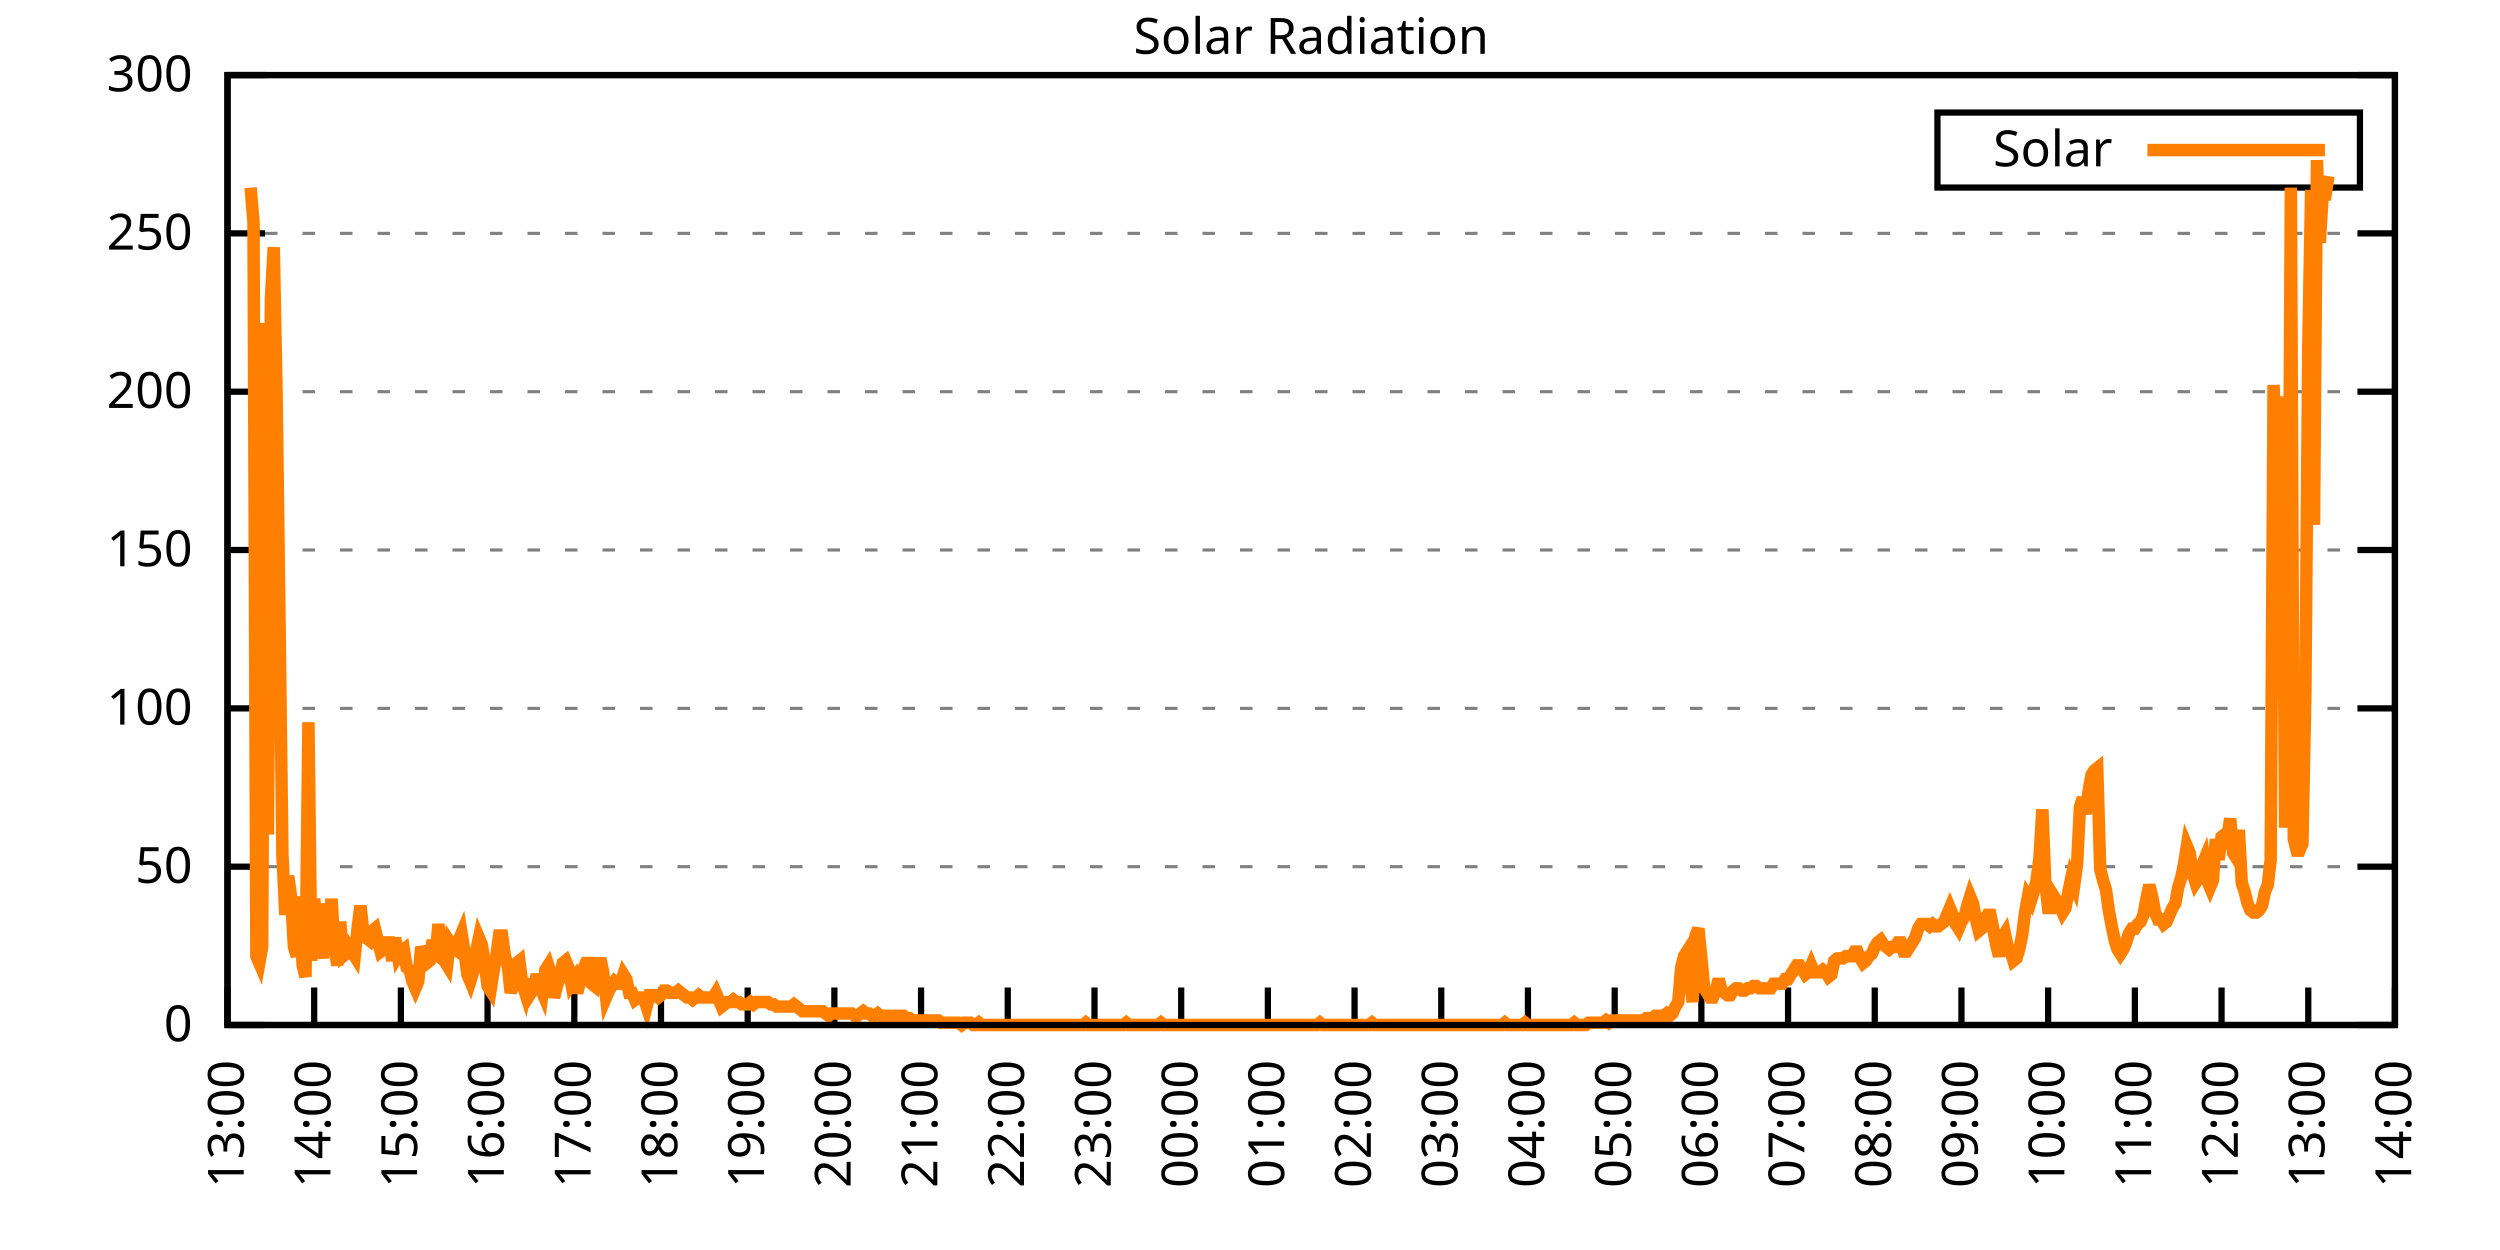
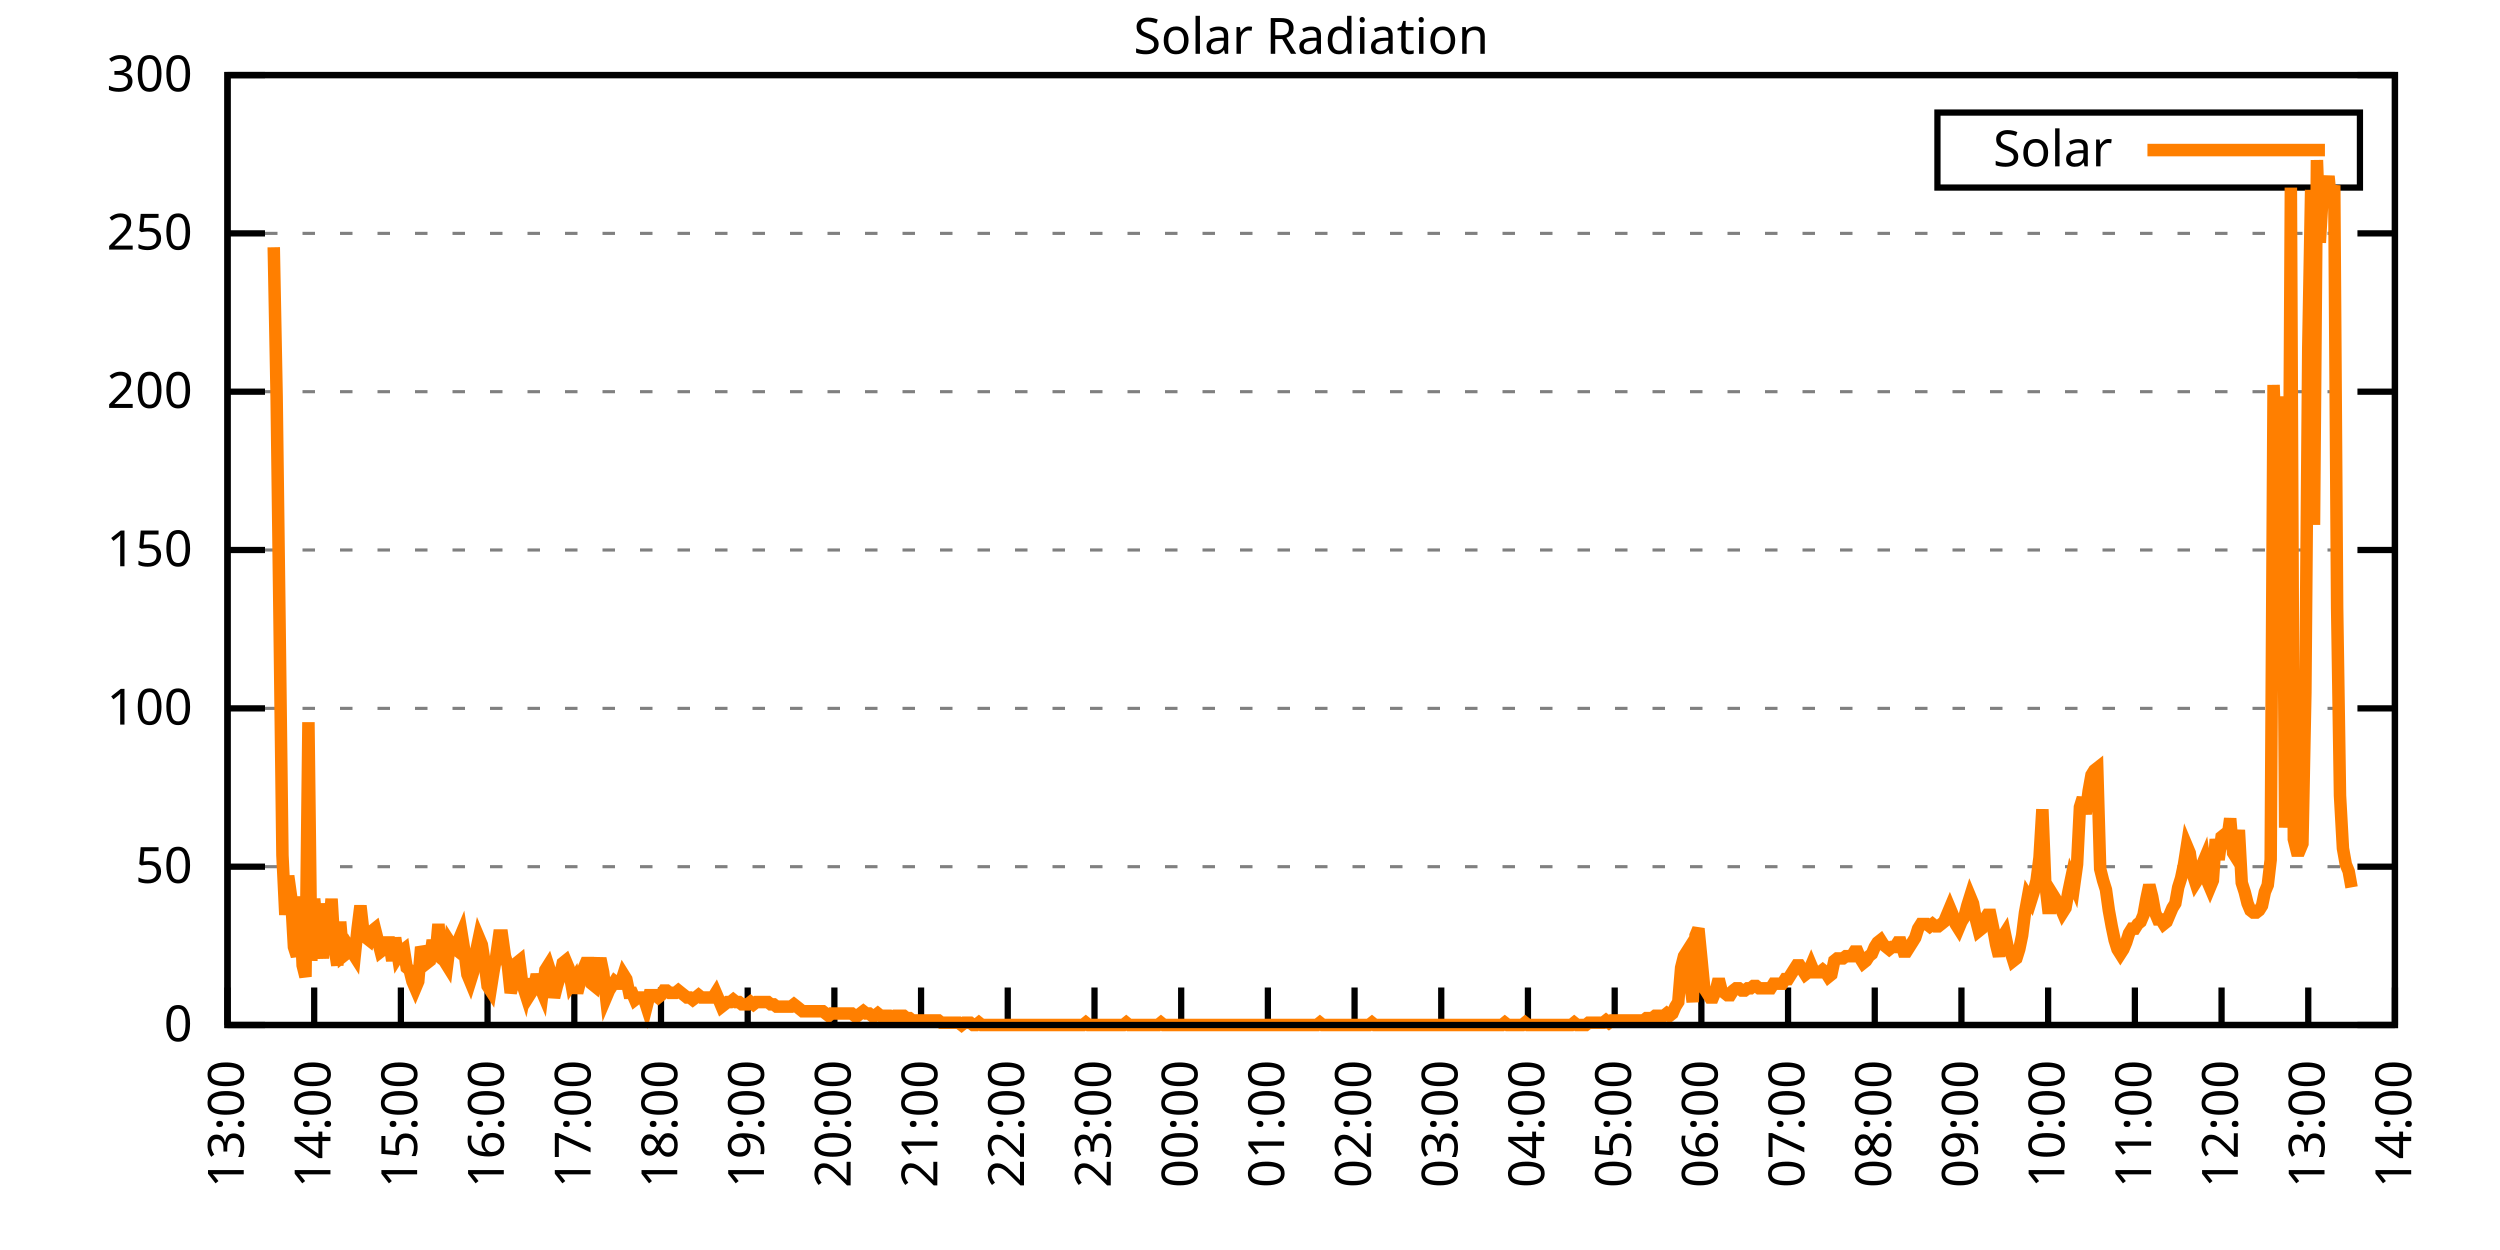
<svg xmlns="http://www.w3.org/2000/svg" xmlns:xlink="http://www.w3.org/1999/xlink" width="400" height="200" viewBox="0 0 400 200">
  <g id="gnuplot_canvas">
    <rect x="0" y="0" width="400" height="200" fill="none" />
    <defs>
      <circle id="gpDot" r="0.5" stroke-width="0.5" stroke="currentColor" />
      <path id="gpPt0" stroke-width="0.333" stroke="currentColor" d="M-1,0 h2 M0,-1 v2" />
      <path id="gpPt1" stroke-width="0.333" stroke="currentColor" d="M-1,-1 L1,1 M1,-1 L-1,1" />
      <path id="gpPt2" stroke-width="0.333" stroke="currentColor" d="M-1,0 L1,0 M0,-1 L0,1 M-1,-1 L1,1 M-1,1 L1,-1" />
      <rect id="gpPt3" stroke-width="0.333" stroke="currentColor" x="-1" y="-1" width="2" height="2" />
      <rect id="gpPt4" stroke-width="0.333" stroke="currentColor" fill="currentColor" x="-1" y="-1" width="2" height="2" />
      <circle id="gpPt5" stroke-width="0.333" stroke="currentColor" cx="0" cy="0" r="1" />
      <use xlink:href="#gpPt5" id="gpPt6" fill="currentColor" stroke="none" />
      <path id="gpPt7" stroke-width="0.333" stroke="currentColor" d="M0,-1.33 L-1.33,0.67 L1.33,0.67 z" />
      <use xlink:href="#gpPt7" id="gpPt8" fill="currentColor" stroke="none" />
      <use xlink:href="#gpPt7" id="gpPt9" stroke="currentColor" transform="rotate(180)" />
      <use xlink:href="#gpPt9" id="gpPt10" fill="currentColor" stroke="none" />
      <use xlink:href="#gpPt3" id="gpPt11" stroke="currentColor" transform="rotate(45)" />
      <use xlink:href="#gpPt11" id="gpPt12" fill="currentColor" stroke="none" />
      <path id="gpPt13" stroke-width="0.333" stroke="currentColor" d="M0,1.330 L1.265,0.411 L0.782,-1.067 L-0.782,-1.076 L-1.265,0.411 z" />
      <use xlink:href="#gpPt13" id="gpPt14" fill="currentColor" stroke="none" />
      <filter id="textbox" filterUnits="objectBoundingBox" x="0" y="0" height="1" width="1">
        <feFlood flood-color="white" flood-opacity="1" result="bgnd" />
        <feComposite in="SourceGraphic" in2="bgnd" operator="atop" />
      </filter>
      <filter id="greybox" filterUnits="objectBoundingBox" x="0" y="0" height="1" width="1">
        <feFlood flood-color="lightgrey" flood-opacity="1" result="grey" />
        <feComposite in="SourceGraphic" in2="grey" operator="atop" />
      </filter>
    </defs>
    <g fill="none" color="white" stroke="currentColor" stroke-width="1.00" stroke-linecap="butt" stroke-linejoin="miter">
</g>
    <g fill="none" color="black" stroke="currentColor" stroke-width="1.00" stroke-linecap="butt" stroke-linejoin="miter">
      <g stroke="none" shape-rendering="crispEdges">
        <polygon fill="rgb(255, 255, 255)" points="36.40,164.00 383.18,164.00 383.18,12.02 36.40,12.02 " />
      </g>
    </g>
    <g fill="none" color="black" stroke="currentColor" stroke-width="1.00" stroke-linecap="butt" stroke-linejoin="miter">
</g>
    <g fill="none" color="black" stroke="black" stroke-width="0.50" stroke-linecap="butt" stroke-linejoin="miter">
</g>
    <g fill="none" color="gray" stroke="currentColor" stroke-width="0.50" stroke-linecap="butt" stroke-linejoin="miter">
      <path stroke="gray" stroke-dasharray="2,4" class="gridline" d="M36.40,164.00 L383.19,164.00  " />
    </g>
    <g fill="none" color="gray" stroke="gray" stroke-width="1.00" stroke-linecap="butt" stroke-linejoin="miter">
</g>
    <g fill="none" color="black" stroke="currentColor" stroke-width="1.00" stroke-linecap="butt" stroke-linejoin="miter">
      <path stroke="black" d="M36.40,164.00 L42.40,164.00 M383.19,164.00 L377.19,164.00  " />
      <g transform="translate(30.80,166.60)" stroke="none" fill="black" font-family="Sans" font-size="8.00" text-anchor="end">
        <text>
          <tspan font-family="Sans"> 0</tspan>
        </text>
      </g>
    </g>
    <g fill="none" color="black" stroke="currentColor" stroke-width="1.00" stroke-linecap="butt" stroke-linejoin="miter">
</g>
    <g fill="none" color="black" stroke="black" stroke-width="0.50" stroke-linecap="butt" stroke-linejoin="miter">
</g>
    <g fill="none" color="gray" stroke="currentColor" stroke-width="0.50" stroke-linecap="butt" stroke-linejoin="miter">
      <path stroke="gray" stroke-dasharray="2,4" class="gridline" d="M36.40,138.67 L383.19,138.67  " />
    </g>
    <g fill="none" color="gray" stroke="gray" stroke-width="1.00" stroke-linecap="butt" stroke-linejoin="miter">
</g>
    <g fill="none" color="black" stroke="currentColor" stroke-width="1.00" stroke-linecap="butt" stroke-linejoin="miter">
      <path stroke="black" d="M36.40,138.67 L42.40,138.67 M383.19,138.67 L377.19,138.67  " />
      <g transform="translate(30.80,141.27)" stroke="none" fill="black" font-family="Sans" font-size="8.00" text-anchor="end">
        <text>
          <tspan font-family="Sans"> 50</tspan>
        </text>
      </g>
    </g>
    <g fill="none" color="black" stroke="currentColor" stroke-width="1.00" stroke-linecap="butt" stroke-linejoin="miter">
</g>
    <g fill="none" color="black" stroke="black" stroke-width="0.50" stroke-linecap="butt" stroke-linejoin="miter">
</g>
    <g fill="none" color="gray" stroke="currentColor" stroke-width="0.50" stroke-linecap="butt" stroke-linejoin="miter">
      <path stroke="gray" stroke-dasharray="2,4" class="gridline" d="M36.40,113.34 L383.19,113.34  " />
    </g>
    <g fill="none" color="gray" stroke="gray" stroke-width="1.00" stroke-linecap="butt" stroke-linejoin="miter">
</g>
    <g fill="none" color="black" stroke="currentColor" stroke-width="1.00" stroke-linecap="butt" stroke-linejoin="miter">
      <path stroke="black" d="M36.40,113.34 L42.40,113.34 M383.19,113.34 L377.19,113.34  " />
      <g transform="translate(30.80,115.94)" stroke="none" fill="black" font-family="Sans" font-size="8.00" text-anchor="end">
        <text>
          <tspan font-family="Sans"> 100</tspan>
        </text>
      </g>
    </g>
    <g fill="none" color="black" stroke="currentColor" stroke-width="1.00" stroke-linecap="butt" stroke-linejoin="miter">
</g>
    <g fill="none" color="black" stroke="black" stroke-width="0.50" stroke-linecap="butt" stroke-linejoin="miter">
</g>
    <g fill="none" color="gray" stroke="currentColor" stroke-width="0.50" stroke-linecap="butt" stroke-linejoin="miter">
      <path stroke="gray" stroke-dasharray="2,4" class="gridline" d="M36.40,88.00 L383.19,88.00  " />
    </g>
    <g fill="none" color="gray" stroke="gray" stroke-width="1.00" stroke-linecap="butt" stroke-linejoin="miter">
</g>
    <g fill="none" color="black" stroke="currentColor" stroke-width="1.00" stroke-linecap="butt" stroke-linejoin="miter">
      <path stroke="black" d="M36.40,88.00 L42.40,88.00 M383.19,88.00 L377.19,88.00  " />
      <g transform="translate(30.80,90.60)" stroke="none" fill="black" font-family="Sans" font-size="8.00" text-anchor="end">
        <text>
          <tspan font-family="Sans"> 150</tspan>
        </text>
      </g>
    </g>
    <g fill="none" color="black" stroke="currentColor" stroke-width="1.00" stroke-linecap="butt" stroke-linejoin="miter">
</g>
    <g fill="none" color="black" stroke="black" stroke-width="0.50" stroke-linecap="butt" stroke-linejoin="miter">
</g>
    <g fill="none" color="gray" stroke="currentColor" stroke-width="0.50" stroke-linecap="butt" stroke-linejoin="miter">
      <path stroke="gray" stroke-dasharray="2,4" class="gridline" d="M36.40,62.67 L383.19,62.67  " />
    </g>
    <g fill="none" color="gray" stroke="gray" stroke-width="1.00" stroke-linecap="butt" stroke-linejoin="miter">
</g>
    <g fill="none" color="black" stroke="currentColor" stroke-width="1.00" stroke-linecap="butt" stroke-linejoin="miter">
      <path stroke="black" d="M36.40,62.67 L42.40,62.67 M383.19,62.67 L377.19,62.67  " />
      <g transform="translate(30.80,65.27)" stroke="none" fill="black" font-family="Sans" font-size="8.00" text-anchor="end">
        <text>
          <tspan font-family="Sans"> 200</tspan>
        </text>
      </g>
    </g>
    <g fill="none" color="black" stroke="currentColor" stroke-width="1.00" stroke-linecap="butt" stroke-linejoin="miter">
</g>
    <g fill="none" color="black" stroke="black" stroke-width="0.50" stroke-linecap="butt" stroke-linejoin="miter">
</g>
    <g fill="none" color="gray" stroke="currentColor" stroke-width="0.50" stroke-linecap="butt" stroke-linejoin="miter">
      <path stroke="gray" stroke-dasharray="2,4" class="gridline" d="M36.40,37.34 L383.19,37.34  " />
    </g>
    <g fill="none" color="gray" stroke="gray" stroke-width="1.00" stroke-linecap="butt" stroke-linejoin="miter">
</g>
    <g fill="none" color="black" stroke="currentColor" stroke-width="1.00" stroke-linecap="butt" stroke-linejoin="miter">
      <path stroke="black" d="M36.40,37.34 L42.40,37.34 M383.19,37.34 L377.19,37.34  " />
      <g transform="translate(30.80,39.94)" stroke="none" fill="black" font-family="Sans" font-size="8.00" text-anchor="end">
        <text>
          <tspan font-family="Sans"> 250</tspan>
        </text>
      </g>
    </g>
    <g fill="none" color="black" stroke="currentColor" stroke-width="1.00" stroke-linecap="butt" stroke-linejoin="miter">
</g>
    <g fill="none" color="black" stroke="black" stroke-width="0.50" stroke-linecap="butt" stroke-linejoin="miter">
</g>
    <g fill="none" color="gray" stroke="currentColor" stroke-width="0.50" stroke-linecap="butt" stroke-linejoin="miter">
      <path stroke="gray" stroke-dasharray="2,4" class="gridline" d="M36.40,12.01 L383.19,12.01  " />
    </g>
    <g fill="none" color="gray" stroke="gray" stroke-width="1.00" stroke-linecap="butt" stroke-linejoin="miter">
</g>
    <g fill="none" color="black" stroke="currentColor" stroke-width="1.00" stroke-linecap="butt" stroke-linejoin="miter">
      <path stroke="black" d="M36.40,12.01 L42.40,12.01 M383.19,12.01 L377.19,12.01  " />
      <g transform="translate(30.80,14.61)" stroke="none" fill="black" font-family="Sans" font-size="8.00" text-anchor="end">
        <text>
          <tspan font-family="Sans"> 300</tspan>
        </text>
      </g>
    </g>
    <g fill="none" color="black" stroke="currentColor" stroke-width="1.00" stroke-linecap="butt" stroke-linejoin="miter">
      <path stroke="black" d="M36.40,164.00 L36.40,158.00  " />
      <g transform="translate(39.00,169.60) rotate(270.00)" stroke="none" fill="black" font-family="Sans" font-size="8.00" text-anchor="end">
        <text>
          <tspan font-family="Sans">13:00</tspan>
        </text>
      </g>
    </g>
    <g fill="none" color="black" stroke="currentColor" stroke-width="1.00" stroke-linecap="butt" stroke-linejoin="miter">
      <path stroke="black" d="M50.27,164.00 L50.27,158.00  " />
      <g transform="translate(52.87,169.60) rotate(270.00)" stroke="none" fill="black" font-family="Sans" font-size="8.00" text-anchor="end">
        <text>
          <tspan font-family="Sans">14:00</tspan>
        </text>
      </g>
    </g>
    <g fill="none" color="black" stroke="currentColor" stroke-width="1.00" stroke-linecap="butt" stroke-linejoin="miter">
      <path stroke="black" d="M64.14,164.00 L64.14,158.00  " />
      <g transform="translate(66.74,169.60) rotate(270.00)" stroke="none" fill="black" font-family="Sans" font-size="8.00" text-anchor="end">
        <text>
          <tspan font-family="Sans">15:00</tspan>
        </text>
      </g>
    </g>
    <g fill="none" color="black" stroke="currentColor" stroke-width="1.00" stroke-linecap="butt" stroke-linejoin="miter">
      <path stroke="black" d="M78.01,164.00 L78.01,158.00  " />
      <g transform="translate(80.61,169.60) rotate(270.00)" stroke="none" fill="black" font-family="Sans" font-size="8.00" text-anchor="end">
        <text>
          <tspan font-family="Sans">16:00</tspan>
        </text>
      </g>
    </g>
    <g fill="none" color="black" stroke="currentColor" stroke-width="1.00" stroke-linecap="butt" stroke-linejoin="miter">
      <path stroke="black" d="M91.89,164.00 L91.89,158.00  " />
      <g transform="translate(94.49,169.60) rotate(270.00)" stroke="none" fill="black" font-family="Sans" font-size="8.00" text-anchor="end">
        <text>
          <tspan font-family="Sans">17:00</tspan>
        </text>
      </g>
    </g>
    <g fill="none" color="black" stroke="currentColor" stroke-width="1.00" stroke-linecap="butt" stroke-linejoin="miter">
      <path stroke="black" d="M105.76,164.00 L105.76,158.00  " />
      <g transform="translate(108.36,169.60) rotate(270.00)" stroke="none" fill="black" font-family="Sans" font-size="8.00" text-anchor="end">
        <text>
          <tspan font-family="Sans">18:00</tspan>
        </text>
      </g>
    </g>
    <g fill="none" color="black" stroke="currentColor" stroke-width="1.00" stroke-linecap="butt" stroke-linejoin="miter">
      <path stroke="black" d="M119.63,164.00 L119.63,158.00  " />
      <g transform="translate(122.23,169.60) rotate(270.00)" stroke="none" fill="black" font-family="Sans" font-size="8.00" text-anchor="end">
        <text>
          <tspan font-family="Sans">19:00</tspan>
        </text>
      </g>
    </g>
    <g fill="none" color="black" stroke="currentColor" stroke-width="1.00" stroke-linecap="butt" stroke-linejoin="miter">
      <path stroke="black" d="M133.50,164.00 L133.50,158.00  " />
      <g transform="translate(136.10,169.60) rotate(270.00)" stroke="none" fill="black" font-family="Sans" font-size="8.00" text-anchor="end">
        <text>
          <tspan font-family="Sans">20:00</tspan>
        </text>
      </g>
    </g>
    <g fill="none" color="black" stroke="currentColor" stroke-width="1.00" stroke-linecap="butt" stroke-linejoin="miter">
      <path stroke="black" d="M147.37,164.00 L147.37,158.00  " />
      <g transform="translate(149.97,169.60) rotate(270.00)" stroke="none" fill="black" font-family="Sans" font-size="8.00" text-anchor="end">
        <text>
          <tspan font-family="Sans">21:00</tspan>
        </text>
      </g>
    </g>
    <g fill="none" color="black" stroke="currentColor" stroke-width="1.00" stroke-linecap="butt" stroke-linejoin="miter">
      <path stroke="black" d="M161.24,164.00 L161.24,158.00  " />
      <g transform="translate(163.84,169.60) rotate(270.00)" stroke="none" fill="black" font-family="Sans" font-size="8.00" text-anchor="end">
        <text>
          <tspan font-family="Sans">22:00</tspan>
        </text>
      </g>
    </g>
    <g fill="none" color="black" stroke="currentColor" stroke-width="1.00" stroke-linecap="butt" stroke-linejoin="miter">
      <path stroke="black" d="M175.12,164.00 L175.12,158.00  " />
      <g transform="translate(177.72,169.60) rotate(270.00)" stroke="none" fill="black" font-family="Sans" font-size="8.00" text-anchor="end">
        <text>
          <tspan font-family="Sans">23:00</tspan>
        </text>
      </g>
    </g>
    <g fill="none" color="black" stroke="currentColor" stroke-width="1.00" stroke-linecap="butt" stroke-linejoin="miter">
      <path stroke="black" d="M188.99,164.00 L188.99,158.00  " />
      <g transform="translate(191.59,169.60) rotate(270.00)" stroke="none" fill="black" font-family="Sans" font-size="8.00" text-anchor="end">
        <text>
          <tspan font-family="Sans">00:00</tspan>
        </text>
      </g>
    </g>
    <g fill="none" color="black" stroke="currentColor" stroke-width="1.00" stroke-linecap="butt" stroke-linejoin="miter">
      <path stroke="black" d="M202.86,164.00 L202.86,158.00  " />
      <g transform="translate(205.46,169.60) rotate(270.00)" stroke="none" fill="black" font-family="Sans" font-size="8.00" text-anchor="end">
        <text>
          <tspan font-family="Sans">01:00</tspan>
        </text>
      </g>
    </g>
    <g fill="none" color="black" stroke="currentColor" stroke-width="1.00" stroke-linecap="butt" stroke-linejoin="miter">
      <path stroke="black" d="M216.73,164.00 L216.73,158.00  " />
      <g transform="translate(219.33,169.60) rotate(270.00)" stroke="none" fill="black" font-family="Sans" font-size="8.00" text-anchor="end">
        <text>
          <tspan font-family="Sans">02:00</tspan>
        </text>
      </g>
    </g>
    <g fill="none" color="black" stroke="currentColor" stroke-width="1.00" stroke-linecap="butt" stroke-linejoin="miter">
      <path stroke="black" d="M230.60,164.00 L230.60,158.00  " />
      <g transform="translate(233.20,169.60) rotate(270.00)" stroke="none" fill="black" font-family="Sans" font-size="8.00" text-anchor="end">
        <text>
          <tspan font-family="Sans">03:00</tspan>
        </text>
      </g>
    </g>
    <g fill="none" color="black" stroke="currentColor" stroke-width="1.00" stroke-linecap="butt" stroke-linejoin="miter">
      <path stroke="black" d="M244.47,164.00 L244.47,158.00  " />
      <g transform="translate(247.07,169.60) rotate(270.00)" stroke="none" fill="black" font-family="Sans" font-size="8.00" text-anchor="end">
        <text>
          <tspan font-family="Sans">04:00</tspan>
        </text>
      </g>
    </g>
    <g fill="none" color="black" stroke="currentColor" stroke-width="1.00" stroke-linecap="butt" stroke-linejoin="miter">
      <path stroke="black" d="M258.35,164.00 L258.35,158.00  " />
      <g transform="translate(260.95,169.60) rotate(270.00)" stroke="none" fill="black" font-family="Sans" font-size="8.00" text-anchor="end">
        <text>
          <tspan font-family="Sans">05:00</tspan>
        </text>
      </g>
    </g>
    <g fill="none" color="black" stroke="currentColor" stroke-width="1.00" stroke-linecap="butt" stroke-linejoin="miter">
      <path stroke="black" d="M272.22,164.00 L272.22,158.00  " />
      <g transform="translate(274.82,169.60) rotate(270.00)" stroke="none" fill="black" font-family="Sans" font-size="8.00" text-anchor="end">
        <text>
          <tspan font-family="Sans">06:00</tspan>
        </text>
      </g>
    </g>
    <g fill="none" color="black" stroke="currentColor" stroke-width="1.00" stroke-linecap="butt" stroke-linejoin="miter">
      <path stroke="black" d="M286.09,164.00 L286.09,158.00  " />
      <g transform="translate(288.69,169.60) rotate(270.00)" stroke="none" fill="black" font-family="Sans" font-size="8.00" text-anchor="end">
        <text>
          <tspan font-family="Sans">07:00</tspan>
        </text>
      </g>
    </g>
    <g fill="none" color="black" stroke="currentColor" stroke-width="1.00" stroke-linecap="butt" stroke-linejoin="miter">
      <path stroke="black" d="M299.96,164.00 L299.96,158.00  " />
      <g transform="translate(302.56,169.60) rotate(270.00)" stroke="none" fill="black" font-family="Sans" font-size="8.00" text-anchor="end">
        <text>
          <tspan font-family="Sans">08:00</tspan>
        </text>
      </g>
    </g>
    <g fill="none" color="black" stroke="currentColor" stroke-width="1.00" stroke-linecap="butt" stroke-linejoin="miter">
      <path stroke="black" d="M313.83,164.00 L313.83,158.00  " />
      <g transform="translate(316.43,169.60) rotate(270.00)" stroke="none" fill="black" font-family="Sans" font-size="8.00" text-anchor="end">
        <text>
          <tspan font-family="Sans">09:00</tspan>
        </text>
      </g>
    </g>
    <g fill="none" color="black" stroke="currentColor" stroke-width="1.00" stroke-linecap="butt" stroke-linejoin="miter">
      <path stroke="black" d="M327.70,164.00 L327.70,158.00  " />
      <g transform="translate(330.30,169.60) rotate(270.00)" stroke="none" fill="black" font-family="Sans" font-size="8.00" text-anchor="end">
        <text>
          <tspan font-family="Sans">10:00</tspan>
        </text>
      </g>
    </g>
    <g fill="none" color="black" stroke="currentColor" stroke-width="1.00" stroke-linecap="butt" stroke-linejoin="miter">
      <path stroke="black" d="M341.58,164.00 L341.58,158.00  " />
      <g transform="translate(344.18,169.60) rotate(270.00)" stroke="none" fill="black" font-family="Sans" font-size="8.00" text-anchor="end">
        <text>
          <tspan font-family="Sans">11:00</tspan>
        </text>
      </g>
    </g>
    <g fill="none" color="black" stroke="currentColor" stroke-width="1.00" stroke-linecap="butt" stroke-linejoin="miter">
      <path stroke="black" d="M355.45,164.00 L355.45,158.00  " />
      <g transform="translate(358.05,169.60) rotate(270.00)" stroke="none" fill="black" font-family="Sans" font-size="8.00" text-anchor="end">
        <text>
          <tspan font-family="Sans">12:00</tspan>
        </text>
      </g>
    </g>
    <g fill="none" color="black" stroke="currentColor" stroke-width="1.00" stroke-linecap="butt" stroke-linejoin="miter">
      <path stroke="black" d="M369.32,164.00 L369.32,158.00  " />
      <g transform="translate(371.92,169.60) rotate(270.00)" stroke="none" fill="black" font-family="Sans" font-size="8.00" text-anchor="end">
        <text>
          <tspan font-family="Sans">13:00</tspan>
        </text>
      </g>
    </g>
    <g fill="none" color="black" stroke="currentColor" stroke-width="1.00" stroke-linecap="butt" stroke-linejoin="miter">
      <path stroke="black" d="M383.19,164.00 L383.19,158.00  " />
      <g transform="translate(385.79,169.60) rotate(270.00)" stroke="none" fill="black" font-family="Sans" font-size="8.00" text-anchor="end">
        <text>
          <tspan font-family="Sans">14:00</tspan>
        </text>
      </g>
    </g>
    <g fill="none" color="black" stroke="currentColor" stroke-width="1.00" stroke-linecap="butt" stroke-linejoin="miter">
</g>
    <g fill="none" color="black" stroke="currentColor" stroke-width="1.00" stroke-linecap="butt" stroke-linejoin="miter">
      <path stroke="black" d="M36.40,12.01 L36.40,164.00 L383.19,164.00 L383.19,12.01 L36.40,12.01 Z  " />
    </g>
    <g fill="none" color="black" stroke="currentColor" stroke-width="1.00" stroke-linecap="butt" stroke-linejoin="miter">
</g>
    <g fill="none" color="black" stroke="currentColor" stroke-width="1.00" stroke-linecap="butt" stroke-linejoin="miter">
      <path stroke="black" d="M309.99,30.01 L309.99,18.01 L377.59,18.01 L377.59,30.01 L309.99,30.01 Z  " />
    </g>
    <g id="Solar_Radiation_plot_1">
      <g fill="none" color="white" stroke="black" stroke-width="2.00" stroke-linecap="butt" stroke-linejoin="miter">
</g>
      <g fill="none" color="black" stroke="currentColor" stroke-width="2.00" stroke-linecap="butt" stroke-linejoin="miter">
        <g transform="translate(337.99,26.61)" stroke="none" fill="black" font-family="Sans" font-size="8.00" text-anchor="end">
          <text>
            <tspan font-family="Sans">Solar</tspan>
          </text>
        </g>
      </g>
      <g fill="none" color="black" stroke="currentColor" stroke-width="2.00" stroke-linecap="butt" stroke-linejoin="miter">
-         <path stroke="rgb(255, 127,   0)" d="M343.59,24.01 L371.99,24.01 M40.10,30.02 L40.56,35.52 L41.02,152.99 L41.49,154.09 L41.95,151.52 L42.41,51.68   L42.87,133.53 L43.34,48.00 L43.80,39.56 L44.26,63.42 L44.72,99.03 L45.19,136.84 L45.65,146.38 L46.11,140.14   L46.57,143.44 L47.03,151.52 L47.50,152.99 L47.96,143.44 L48.42,154.46 L48.88,156.29 L49.35,115.55 L49.81,153.72   L50.27,143.81 L50.73,148.58 L51.20,148.58 L51.66,153.35 L52.12,144.55 L52.58,150.05 L53.05,143.81 L53.51,151.52   L53.97,154.46 L54.43,147.48 L54.90,152.99 L55.36,152.62 L55.82,151.52 L56.28,152.25 L56.75,152.99 L57.21,148.58   L57.67,144.91 L58.13,148.95 L58.59,150.05 L59.06,150.42 L59.52,148.95 L59.98,148.58 L60.44,150.42 L60.91,152.25   L61.37,151.89 L61.83,150.79 L62.29,150.79 L62.76,153.72 L63.22,150.05 L63.68,152.99 L64.14,152.25 L64.61,151.89   L65.07,154.82 L65.53,155.19 L65.99,157.03 L66.46,158.13 L66.92,157.03 L67.38,151.52 L67.84,152.62 L68.30,154.09   L68.77,153.72 L69.23,150.42 L69.69,152.99 L70.15,147.85 L70.62,153.35 L71.08,153.72 L71.54,154.46 L72.00,150.79   L72.47,151.52 L72.93,151.89 L73.39,150.42 L73.85,149.32 L74.32,152.25 L74.78,155.92 L75.24,157.03 L75.70,155.56   L76.17,152.25 L76.63,150.05 L77.09,151.15 L77.55,154.09 L78.01,157.76 L78.48,158.49 L78.94,155.56 L79.40,152.99   L79.86,149.68 L80.33,149.68 L80.79,152.99 L81.25,154.46 L81.71,158.86 L82.18,157.03 L82.64,154.09 L83.10,153.72   L83.56,157.39 L84.03,158.86 L84.49,156.66 L84.95,158.86 L85.41,158.13 L85.88,155.92 L86.34,157.76 L86.80,158.86   L87.26,155.19 L87.72,154.46 L88.19,155.92 L88.65,159.60 L89.11,157.76 L89.57,156.29 L90.04,154.09 L90.50,153.72   L90.96,154.82 L91.42,157.39 L91.89,156.66 L92.35,158.86 L92.81,157.03 L93.27,155.19 L93.74,154.09 L94.20,154.09   L94.66,157.39 L95.12,157.76 L95.59,155.19 L96.05,153.35 L96.51,155.56 L96.97,159.60 L97.44,158.49 L97.90,157.76   L98.36,157.03 L98.82,157.39 L99.28,157.39 L99.75,155.92 L100.21,156.66 L100.67,158.86 L101.13,158.86 L101.60,159.96   L102.06,159.60 L102.52,159.60 L102.98,159.60 L103.45,161.06 L103.91,159.23 L104.37,159.23 L104.83,159.23 L105.30,159.60   L105.76,159.23 L106.22,158.49 L106.68,158.49 L107.15,158.86 L107.61,158.86 L108.07,158.86 L108.53,158.49 L108.99,158.86   L109.46,159.23 L109.92,159.60 L110.38,159.60 L110.84,159.96 L111.31,159.60 L111.77,159.23 L112.23,159.60 L112.69,159.60   L113.16,159.60 L113.62,159.60 L114.08,159.60 L114.54,158.86 L115.01,159.96 L115.47,161.06 L115.93,160.70 L116.39,160.33   L116.86,160.33 L117.32,159.96 L117.78,160.33 L118.24,160.33 L118.70,160.70 L119.17,160.70 L119.63,160.70 L120.09,160.33   L120.55,160.70 L121.02,160.33 L121.48,160.33 L121.94,160.33 L122.40,160.33 L122.87,160.33 L123.33,160.70 L123.79,160.70   L124.25,161.06 L124.72,161.06 L125.18,161.06 L125.64,161.06 L126.10,161.06 L126.57,161.06 L127.03,160.70 L127.49,161.06   L127.95,161.43 L128.41,161.80 L128.88,161.80 L129.34,161.80 L129.80,161.80 L130.26,161.80 L130.73,161.80 L131.19,161.80   L131.65,161.80 L132.11,162.16 L132.58,162.53 L133.04,162.16 L133.50,162.16 L133.96,162.16 L134.43,162.16 L134.89,162.16   L135.35,162.16 L135.81,162.16 L136.28,162.16 L136.74,162.53 L137.20,162.53 L137.66,162.16 L138.13,161.80 L138.59,162.16   L139.05,162.16 L139.51,162.53 L139.97,162.53 L140.44,162.16 L140.90,162.53 L141.36,162.53 L141.82,162.53 L142.29,162.53   L142.75,162.90 L143.21,162.53 L143.67,162.53 L144.14,162.53 L144.60,162.53 L145.06,162.90 L145.52,162.90 L145.99,163.27   L146.45,163.27 L146.91,163.27 L147.37,163.27 L147.84,163.27 L148.30,163.27 L148.76,163.27 L149.22,163.27 L149.68,163.27   L150.15,163.27 L150.61,163.63 L151.07,163.63 L151.53,163.63 L152.00,163.63 L152.46,163.63 L152.92,163.63 L153.38,163.63   L153.85,164.00 L154.31,163.63 L154.77,163.63 L155.23,163.63 L155.70,164.00 L156.16,164.00 L156.62,163.63 L157.08,164.00   L157.55,164.00 L158.01,164.00 L158.47,164.00 L158.93,164.00 L159.39,164.00 L159.86,164.00 L160.32,164.00 L160.78,164.00   L161.24,164.00 L161.71,164.00 L162.17,164.00 L162.63,164.00 L163.09,164.00 L163.56,164.00 L164.02,164.00 L164.48,164.00   L164.94,164.00 L165.41,164.00 L165.87,164.00 L166.33,164.00 L166.79,164.00 L167.26,164.00 L167.72,164.00 L168.18,164.00   L168.64,164.00 L169.10,164.00 L169.57,164.00 L170.03,164.00 L170.49,164.00 L170.95,164.00 L171.42,164.00 L171.88,164.00   L172.34,164.00 L172.80,164.00 L173.27,164.00 L173.73,163.63 L174.19,164.00 L174.65,164.00 L175.12,164.00 L175.58,164.00   L176.04,164.00 L176.50,164.00 L176.97,164.00 L177.43,164.00 L177.89,164.00 L178.35,164.00 L178.82,164.00 L179.28,164.00   L179.74,164.00 L180.20,163.63 L180.66,164.00 L181.13,164.00 L181.59,164.00 L182.05,164.00 L182.51,164.00 L182.98,164.00   L183.44,164.00 L183.90,164.00 L184.36,164.00 L184.83,164.00 L185.29,164.00 L185.75,163.63 L186.21,164.00 L186.68,164.00   L187.14,164.00 L187.60,164.00 L188.06,164.00 L188.53,164.00 L188.99,164.00 L189.45,164.00 L189.91,164.00 L190.37,164.00   L190.84,164.00 L191.30,164.00 L191.76,164.00 L192.22,164.00 L192.69,164.00 L193.15,164.00 L193.61,164.00 L194.07,164.00   L194.54,164.00 L195.00,164.00 L195.46,164.00 L195.92,164.00 L196.39,164.00 L196.85,164.00 L197.31,164.00 L197.77,164.00   L198.24,164.00 L198.70,164.00 L199.16,164.00 L199.62,164.00 L200.08,164.00 L200.55,164.00 L201.01,164.00 L201.47,164.00   L201.93,164.00 L202.40,164.00 L202.86,164.00 L203.32,164.00 L203.78,164.00 L204.25,164.00 L204.71,164.00 L205.17,164.00   L205.63,164.00 L206.10,164.00 L206.56,164.00 L207.02,164.00 L207.48,164.00 L207.95,164.00 L208.41,164.00 L208.87,164.00   L209.33,164.00 L209.80,164.00 L210.26,164.00 L210.72,164.00 L211.18,163.63 L211.64,164.00 L212.11,164.00 L212.57,164.00   L213.03,164.00 L213.49,164.00 L213.96,164.00 L214.42,164.00 L214.88,164.00 L215.34,164.00 L215.81,164.00 L216.27,164.00   L216.73,164.00 L217.19,164.00 L217.66,164.00 L218.12,164.00 L218.58,164.00 L219.04,164.00 L219.51,163.63 L219.97,164.00   L220.43,164.00 L220.89,164.00 L221.35,164.00 L221.82,164.00 L222.28,164.00 L222.74,164.00 L223.20,164.00 L223.67,164.00   L224.13,164.00 L224.59,164.00 L225.05,164.00 L225.52,164.00 L225.98,164.00 L226.44,164.00 L226.90,164.00 L227.37,164.00   L227.83,164.00 L228.29,164.00 L228.75,164.00 L229.22,164.00 L229.68,164.00 L230.14,164.00 L230.60,164.00 L231.06,164.00   L231.53,164.00 L231.99,164.00 L232.45,164.00 L232.91,164.00 L233.38,164.00 L233.84,164.00 L234.30,164.00 L234.76,164.00   L235.23,164.00 L235.69,164.00 L236.15,164.00 L236.61,164.00 L237.08,164.00 L237.54,164.00 L238.00,164.00 L238.46,164.00   L238.93,164.00 L239.39,164.00 L239.85,164.00 L240.31,164.00 L240.77,163.63 L241.24,164.00 L241.70,164.00 L242.16,164.00   L242.62,164.00 L243.09,164.00 L243.55,164.00 L244.01,163.63 L244.47,164.00 L244.94,164.00 L245.40,164.00 L245.86,164.00   L246.32,164.00 L246.79,164.00 L247.25,164.00 L247.71,164.00 L248.17,164.00 L248.64,164.00 L249.10,164.00 L249.56,164.00   L250.02,164.00 L250.49,164.00 L250.95,164.00 L251.41,164.00 L251.87,163.63 L252.33,164.00 L252.80,164.00 L253.26,164.00   L253.72,164.00 L254.18,163.63 L254.65,163.63 L255.11,163.63 L255.57,163.63 L256.03,163.63 L256.50,163.63 L256.96,163.27   L257.42,163.63 L257.88,163.27 L258.35,163.27 L258.81,163.27 L259.27,163.27 L259.73,163.27 L260.20,163.27 L260.66,163.27   L261.12,163.27 L261.58,163.27 L262.04,163.27 L262.51,163.27 L262.97,163.27 L263.43,162.90 L263.89,162.90 L264.36,162.90   L264.82,162.53 L265.28,162.53 L265.74,162.53 L266.21,162.53 L266.67,162.16 L267.13,162.53 L267.59,162.16 L268.06,161.06   L268.52,160.33 L268.98,154.82 L269.44,152.99 L269.91,152.25 L270.37,156.66 L270.83,160.33 L271.29,149.68 L271.75,148.58   L272.22,153.35 L272.68,158.13 L273.14,158.86 L273.60,159.60 L274.07,159.60 L274.53,158.49 L274.99,156.66 L275.45,158.49   L275.92,158.86 L276.38,159.23 L276.84,159.23 L277.30,158.49 L277.77,158.13 L278.23,158.13 L278.69,158.49 L279.15,158.49   L279.62,158.13 L280.08,158.13 L280.54,157.76 L281.00,157.76 L281.46,158.13 L281.93,158.13 L282.39,158.13 L282.85,158.13   L283.31,158.13 L283.78,157.39 L284.24,157.39 L284.70,157.39 L285.16,157.39 L285.63,156.66 L286.09,156.66 L286.55,155.92   L287.01,155.19 L287.48,154.46 L287.94,154.46 L288.40,155.19 L288.86,155.92 L289.33,155.56 L289.79,154.46 L290.25,155.56   L290.71,155.56 L291.18,155.56 L291.64,155.19 L292.10,155.56 L292.56,156.29 L293.02,155.92 L293.49,153.72 L293.95,153.35   L294.41,153.35 L294.87,153.35 L295.34,152.99 L295.80,152.99 L296.26,152.99 L296.72,152.25 L297.19,152.25 L297.65,153.35   L298.11,154.09 L298.57,153.72 L299.04,152.99 L299.50,152.62 L299.96,151.52 L300.42,150.79 L300.89,150.42 L301.35,151.15   L301.81,151.52 L302.27,151.89 L302.73,151.52 L303.20,151.52 L303.66,150.79 L304.12,150.79 L304.58,152.25 L305.05,152.25   L305.51,151.52 L305.97,150.79 L306.43,150.05 L306.90,148.58 L307.36,147.85 L307.82,147.85 L308.28,147.85 L308.75,148.22   L309.21,147.85 L309.67,148.22 L310.13,148.22 L310.60,147.85 L311.06,147.48 L311.52,146.38 L311.98,145.28 L312.44,146.38   L312.91,147.85 L313.37,148.58 L313.83,147.48 L314.29,146.75 L314.76,144.91 L315.22,143.44 L315.68,144.55 L316.14,147.11   L316.61,148.95 L317.07,148.58 L317.53,147.11 L317.99,146.38 L318.46,146.38 L318.92,148.58 L319.38,151.15 L319.84,152.99   L320.31,150.05 L320.77,149.32 L321.23,151.52 L321.69,152.25 L322.15,153.72 L322.62,153.35 L323.08,151.89 L323.54,149.68   L324.00,146.01 L324.47,143.44 L324.93,144.18 L325.39,142.71 L325.85,140.87 L326.32,137.20 L326.78,129.49 L327.24,141.24   L327.70,145.28 L328.17,145.28 L328.63,143.44 L329.09,144.18 L329.55,144.91 L330.02,146.01 L330.48,145.28 L330.94,142.71   L331.40,140.51 L331.87,141.61 L332.33,138.30 L332.79,129.13 L333.25,127.66 L333.71,130.23 L334.18,126.56 L334.64,123.99   L335.10,123.25 L335.56,122.89 L336.03,139.04 L336.49,140.87 L336.95,142.34 L337.41,145.65 L337.88,148.22 L338.34,150.42   L338.80,151.89 L339.26,152.62 L339.73,151.89 L340.19,150.79 L340.65,149.32 L341.11,148.58 L341.58,148.58 L342.04,147.85   L342.50,147.48 L342.96,146.38 L343.42,143.81 L343.89,141.61 L344.35,143.44 L344.81,146.01 L345.27,147.11 L345.74,147.11   L346.20,147.85 L346.66,147.48 L347.12,146.38 L347.59,145.28 L348.05,144.55 L348.51,141.98 L348.97,140.51 L349.44,138.30   L349.90,135.37 L350.36,136.47 L350.82,139.77 L351.29,141.24 L351.75,140.51 L352.21,138.67 L352.67,137.57 L353.13,140.87   L353.60,141.98 L354.06,140.87 L354.52,134.27 L354.98,137.57 L355.45,133.90 L355.91,133.53 L356.37,134.27 L356.83,130.96   L357.30,136.47 L357.76,137.20 L358.22,132.80 L358.68,141.24 L359.15,142.71 L359.61,144.55 L360.07,145.65 L360.53,146.01   L361.00,146.01 L361.46,145.65 L361.92,144.91 L362.38,142.71 L362.84,141.61 L363.31,137.57 L363.77,61.59 L364.23,75.17   L364.69,85.45 L365.16,63.42 L365.62,132.43 L366.08,112.98 L366.54,30.02 L367.01,134.27 L367.47,136.10 L367.93,136.10   L368.39,135.00 L368.86,110.77 L369.32,55.71 L369.78,30.38 L370.24,83.98 L370.71,25.61 L371.17,38.83 L371.63,31.12   L372.09,31.12 L372.56,28.18  " />
+         <path stroke="rgb(255, 127,   0)" d="M343.59,24.01 L371.99,24.01 M43.80,39.56 L44.26,63.42 L44.72,99.03 L45.19,136.84 L45.65,146.38 L46.11,140.14   L46.57,143.44 L47.03,151.52 L47.50,152.99 L47.96,143.44 L48.42,154.46 L48.88,156.29 L49.35,115.55 L49.81,153.72   L50.27,143.81 L50.73,148.58 L51.20,148.58 L51.66,153.35 L52.12,144.55 L52.58,150.05 L53.05,143.81 L53.51,151.52   L53.97,154.46 L54.43,147.48 L54.90,152.99 L55.36,152.62 L55.82,151.52 L56.28,152.25 L56.75,152.99 L57.21,148.58   L57.67,144.91 L58.13,148.95 L58.59,150.05 L59.06,150.42 L59.52,148.95 L59.98,148.58 L60.44,150.42 L60.91,152.25   L61.37,151.89 L61.83,150.79 L62.29,150.79 L62.76,153.72 L63.22,150.05 L63.68,152.99 L64.14,152.25 L64.61,151.89   L65.07,154.82 L65.53,155.19 L65.99,157.03 L66.46,158.13 L66.92,157.03 L67.38,151.52 L67.84,152.62 L68.30,154.09   L68.77,153.72 L69.23,150.42 L69.69,152.99 L70.15,147.85 L70.62,153.35 L71.08,153.72 L71.54,154.46 L72.00,150.79   L72.47,151.52 L72.93,151.89 L73.39,150.42 L73.85,149.32 L74.32,152.25 L74.78,155.92 L75.24,157.03 L75.70,155.56   L76.17,152.25 L76.63,150.05 L77.09,151.15 L77.55,154.09 L78.01,157.76 L78.48,158.49 L78.94,155.56 L79.40,152.99   L79.86,149.68 L80.33,149.68 L80.79,152.99 L81.25,154.46 L81.71,158.86 L82.18,157.03 L82.64,154.09 L83.10,153.72   L83.56,157.39 L84.03,158.86 L84.49,156.66 L84.95,158.86 L85.41,158.13 L85.88,155.92 L86.34,157.76 L86.80,158.86   L87.26,155.19 L87.72,154.46 L88.19,155.92 L88.65,159.60 L89.11,157.76 L89.57,156.29 L90.04,154.09 L90.50,153.72   L90.96,154.82 L91.42,157.39 L91.89,156.66 L92.35,158.86 L92.81,157.03 L93.27,155.19 L93.74,154.09 L94.20,154.09   L94.66,157.39 L95.12,157.76 L95.59,155.19 L96.05,153.35 L96.51,155.56 L96.97,159.60 L97.44,158.49 L97.90,157.76   L98.36,157.03 L98.82,157.39 L99.28,157.39 L99.75,155.92 L100.21,156.66 L100.67,158.86 L101.13,158.86 L101.60,159.96   L102.06,159.60 L102.52,159.60 L102.98,159.60 L103.45,161.06 L103.91,159.23 L104.37,159.23 L104.83,159.23 L105.30,159.60   L105.76,159.23 L106.22,158.49 L106.68,158.49 L107.15,158.86 L107.61,158.86 L108.07,158.86 L108.53,158.49 L108.99,158.86   L109.46,159.23 L109.92,159.60 L110.38,159.60 L110.84,159.96 L111.31,159.60 L111.77,159.23 L112.23,159.60 L112.69,159.60   L113.16,159.60 L113.62,159.60 L114.08,159.60 L114.54,158.86 L115.01,159.96 L115.47,161.06 L115.93,160.70 L116.39,160.33   L116.86,160.33 L117.32,159.96 L117.78,160.33 L118.24,160.33 L118.70,160.70 L119.17,160.70 L119.63,160.70 L120.09,160.33   L120.55,160.70 L121.02,160.33 L121.48,160.33 L121.94,160.33 L122.40,160.33 L122.87,160.33 L123.33,160.70 L123.79,160.70   L124.25,161.06 L124.72,161.06 L125.18,161.06 L125.64,161.06 L126.10,161.06 L126.57,161.06 L127.03,160.70 L127.49,161.06   L127.95,161.43 L128.41,161.80 L128.88,161.80 L129.34,161.80 L129.80,161.80 L130.26,161.80 L130.73,161.80 L131.19,161.80   L131.65,161.80 L132.11,162.16 L132.58,162.53 L133.04,162.16 L133.50,162.16 L133.96,162.16 L134.43,162.16 L134.89,162.16   L135.35,162.16 L135.81,162.16 L136.28,162.16 L136.74,162.53 L137.20,162.53 L137.66,162.16 L138.13,161.80 L138.59,162.16   L139.05,162.16 L139.51,162.53 L139.97,162.53 L140.44,162.16 L140.90,162.53 L141.36,162.53 L141.82,162.53 L142.29,162.53   L142.75,162.90 L143.21,162.53 L143.67,162.53 L144.14,162.53 L144.60,162.53 L145.06,162.90 L145.52,162.90 L145.99,163.27   L146.45,163.27 L146.91,163.27 L147.37,163.27 L147.84,163.27 L148.30,163.27 L148.76,163.27 L149.22,163.27 L149.68,163.27   L150.15,163.27 L150.61,163.63 L151.07,163.63 L151.53,163.63 L152.00,163.63 L152.46,163.63 L152.92,163.63 L153.38,163.63   L153.85,164.00 L154.31,163.63 L154.77,163.63 L155.23,163.63 L155.70,164.00 L156.16,164.00 L156.62,163.63 L157.08,164.00   L157.55,164.00 L158.01,164.00 L158.47,164.00 L158.93,164.00 L159.39,164.00 L159.86,164.00 L160.32,164.00 L160.78,164.00   L161.24,164.00 L161.71,164.00 L162.17,164.00 L162.63,164.00 L163.09,164.00 L163.56,164.00 L164.02,164.00 L164.48,164.00   L164.94,164.00 L165.41,164.00 L165.87,164.00 L166.33,164.00 L166.79,164.00 L167.26,164.00 L167.72,164.00 L168.18,164.00   L168.64,164.00 L169.10,164.00 L169.57,164.00 L170.03,164.00 L170.49,164.00 L170.95,164.00 L171.42,164.00 L171.88,164.00   L172.34,164.00 L172.80,164.00 L173.27,164.00 L173.73,163.63 L174.19,164.00 L174.65,164.00 L175.12,164.00 L175.58,164.00   L176.04,164.00 L176.50,164.00 L176.97,164.00 L177.43,164.00 L177.89,164.00 L178.35,164.00 L178.82,164.00 L179.28,164.00   L179.74,164.00 L180.20,163.63 L180.66,164.00 L181.13,164.00 L181.59,164.00 L182.05,164.00 L182.51,164.00 L182.98,164.00   L183.44,164.00 L183.90,164.00 L184.36,164.00 L184.83,164.00 L185.29,164.00 L185.75,163.63 L186.21,164.00 L186.68,164.00   L187.14,164.00 L187.60,164.00 L188.06,164.00 L188.53,164.00 L188.99,164.00 L189.45,164.00 L189.91,164.00 L190.37,164.00   L190.84,164.00 L191.30,164.00 L191.76,164.00 L192.22,164.00 L192.69,164.00 L193.15,164.00 L193.61,164.00 L194.07,164.00   L194.54,164.00 L195.00,164.00 L195.46,164.00 L195.92,164.00 L196.39,164.00 L196.85,164.00 L197.31,164.00 L197.77,164.00   L198.24,164.00 L198.70,164.00 L199.16,164.00 L199.62,164.00 L200.08,164.00 L200.55,164.00 L201.01,164.00 L201.47,164.00   L201.93,164.00 L202.40,164.00 L202.86,164.00 L203.32,164.00 L203.78,164.00 L204.25,164.00 L204.71,164.00 L205.17,164.00   L205.63,164.00 L206.10,164.00 L206.56,164.00 L207.02,164.00 L207.48,164.00 L207.95,164.00 L208.41,164.00 L208.87,164.00   L209.33,164.00 L209.80,164.00 L210.26,164.00 L210.72,164.00 L211.18,163.63 L211.64,164.00 L212.11,164.00 L212.57,164.00   L213.03,164.00 L213.49,164.00 L213.96,164.00 L214.42,164.00 L214.88,164.00 L215.34,164.00 L215.81,164.00 L216.27,164.00   L216.73,164.00 L217.19,164.00 L217.66,164.00 L218.12,164.00 L218.58,164.00 L219.04,164.00 L219.51,163.63 L219.97,164.00   L220.43,164.00 L220.89,164.00 L221.35,164.00 L221.82,164.00 L222.28,164.00 L222.74,164.00 L223.20,164.00 L223.67,164.00   L224.13,164.00 L224.59,164.00 L225.05,164.00 L225.52,164.00 L225.98,164.00 L226.44,164.00 L226.90,164.00 L227.37,164.00   L227.83,164.00 L228.29,164.00 L228.75,164.00 L229.22,164.00 L229.68,164.00 L230.14,164.00 L230.60,164.00 L231.06,164.00   L231.53,164.00 L231.99,164.00 L232.45,164.00 L232.91,164.00 L233.38,164.00 L233.84,164.00 L234.30,164.00 L234.76,164.00   L235.23,164.00 L235.69,164.00 L236.15,164.00 L236.61,164.00 L237.08,164.00 L237.54,164.00 L238.00,164.00 L238.46,164.00   L238.93,164.00 L239.39,164.00 L239.85,164.00 L240.31,164.00 L240.77,163.63 L241.24,164.00 L241.70,164.00 L242.16,164.00   L242.62,164.00 L243.09,164.00 L243.55,164.00 L244.01,163.63 L244.47,164.00 L244.94,164.00 L245.40,164.00 L245.86,164.00   L246.32,164.00 L246.79,164.00 L247.25,164.00 L247.71,164.00 L248.17,164.00 L248.64,164.00 L249.10,164.00 L249.56,164.00   L250.02,164.00 L250.49,164.00 L250.95,164.00 L251.41,164.00 L251.87,163.63 L252.33,164.00 L252.80,164.00 L253.26,164.00   L253.72,164.00 L254.18,163.63 L254.65,163.63 L255.11,163.63 L255.57,163.63 L256.03,163.63 L256.50,163.63 L256.96,163.27   L257.42,163.63 L257.88,163.27 L258.35,163.27 L258.81,163.27 L259.27,163.27 L259.73,163.27 L260.20,163.27 L260.66,163.27   L261.12,163.27 L261.58,163.27 L262.04,163.27 L262.51,163.27 L262.97,163.27 L263.43,162.90 L263.89,162.90 L264.36,162.90   L264.82,162.53 L265.28,162.53 L265.74,162.53 L266.21,162.53 L266.67,162.16 L267.13,162.53 L267.59,162.16 L268.06,161.06   L268.52,160.33 L268.98,154.82 L269.44,152.99 L269.91,152.25 L270.37,156.66 L270.83,160.33 L271.29,149.68 L271.75,148.58   L272.22,153.35 L272.68,158.13 L273.14,158.86 L273.60,159.60 L274.07,159.60 L274.53,158.49 L274.99,156.66 L275.45,158.49   L275.92,158.86 L276.38,159.23 L276.84,159.23 L277.30,158.49 L277.77,158.13 L278.23,158.13 L278.69,158.49 L279.15,158.49   L279.62,158.13 L280.08,158.13 L280.54,157.76 L281.00,157.76 L281.46,158.13 L281.93,158.13 L282.39,158.13 L282.85,158.13   L283.31,158.13 L283.78,157.39 L284.24,157.39 L284.70,157.39 L285.16,157.39 L285.63,156.66 L286.09,156.66 L286.55,155.92   L287.01,155.19 L287.48,154.46 L287.94,154.46 L288.40,155.19 L288.86,155.92 L289.33,155.56 L289.79,154.46 L290.25,155.56   L290.71,155.56 L291.18,155.56 L291.64,155.19 L292.10,155.56 L292.56,156.29 L293.02,155.92 L293.49,153.72 L293.95,153.35   L294.41,153.35 L294.87,153.35 L295.34,152.99 L295.80,152.99 L296.26,152.99 L296.72,152.25 L297.19,152.25 L297.65,153.35   L298.11,154.09 L298.57,153.72 L299.04,152.99 L299.50,152.62 L299.96,151.52 L300.42,150.79 L300.89,150.42 L301.35,151.15   L301.81,151.52 L302.27,151.89 L302.73,151.52 L303.20,151.52 L303.66,150.79 L304.12,150.79 L304.58,152.25 L305.05,152.25   L305.51,151.52 L305.97,150.79 L306.43,150.05 L306.90,148.58 L307.36,147.85 L307.82,147.85 L308.28,147.85 L308.75,148.22   L309.21,147.85 L309.67,148.22 L310.13,148.22 L310.60,147.85 L311.06,147.48 L311.52,146.38 L311.98,145.28 L312.44,146.38   L312.91,147.85 L313.37,148.58 L313.83,147.48 L314.29,146.75 L314.76,144.91 L315.22,143.44 L315.68,144.55 L316.14,147.11   L316.61,148.95 L317.07,148.58 L317.53,147.11 L317.99,146.38 L318.46,146.38 L318.92,148.58 L319.38,151.15 L319.84,152.99   L320.31,150.05 L320.77,149.32 L321.23,151.52 L321.69,152.25 L322.15,153.72 L322.62,153.35 L323.08,151.89 L323.54,149.68   L324.00,146.01 L324.47,143.44 L324.93,144.18 L325.39,142.71 L325.85,140.87 L326.32,137.20 L326.78,129.49 L327.24,141.24   L327.70,145.28 L328.17,145.28 L328.63,143.44 L329.09,144.18 L329.55,144.91 L330.02,146.01 L330.48,145.28 L330.94,142.71   L331.40,140.51 L331.87,141.61 L332.33,138.30 L332.79,129.13 L333.25,127.66 L333.71,130.23 L334.18,126.56 L334.64,123.99   L335.10,123.25 L335.56,122.89 L336.03,139.04 L336.49,140.87 L336.95,142.34 L337.41,145.65 L337.88,148.22 L338.34,150.42   L338.80,151.89 L339.26,152.62 L339.73,151.89 L340.19,150.79 L340.65,149.32 L341.11,148.58 L341.58,148.58 L342.04,147.85   L342.50,147.48 L342.96,146.38 L343.42,143.81 L343.89,141.61 L344.35,143.44 L344.81,146.01 L345.27,147.11 L345.74,147.11   L346.20,147.85 L346.66,147.48 L347.12,146.38 L347.59,145.28 L348.05,144.55 L348.51,141.98 L348.97,140.51 L349.44,138.30   L349.90,135.37 L350.36,136.47 L350.82,139.77 L351.29,141.24 L351.75,140.51 L352.21,138.67 L352.67,137.57 L353.13,140.87   L353.60,141.98 L354.06,140.87 L354.52,134.27 L354.98,137.57 L355.45,133.90 L355.91,133.53 L356.37,134.27 L356.83,130.96   L357.30,136.47 L357.76,137.20 L358.22,132.80 L358.68,141.24 L359.15,142.71 L359.61,144.55 L360.07,145.65 L360.53,146.01   L361.00,146.01 L361.46,145.65 L361.92,144.91 L362.38,142.71 L362.84,141.61 L363.31,137.57 L363.77,61.59 L364.23,75.17   L364.69,85.45 L365.16,63.42 L365.62,132.43 L366.08,112.98 L366.54,30.02 L367.01,134.27 L367.47,136.10 L367.93,136.10   L368.39,135.00 L368.86,110.77 L369.32,55.71 L369.78,30.38 L370.24,83.98 L370.71,25.61 L371.17,38.83 L371.63,31.12   L372.09,31.12 L372.56,28.18 L373.02,32.95 L373.48,29.65 L373.94,97.19 L374.40,127.29 L374.87,135.74 L375.33,138.30   L375.79,139.41 L376.25,141.98  " />
      </g>
    </g>
    <g fill="none" color="black" stroke="currentColor" stroke-width="2.00" stroke-linecap="butt" stroke-linejoin="miter">
</g>
    <g fill="none" color="black" stroke="black" stroke-width="1.00" stroke-linecap="butt" stroke-linejoin="miter">
</g>
    <g fill="none" color="black" stroke="currentColor" stroke-width="1.00" stroke-linecap="butt" stroke-linejoin="miter">
      <path stroke="black" d="M36.40,12.01 L36.40,164.00 L383.19,164.00 L383.19,12.01 L36.40,12.01 Z  " />
      <g transform="translate(6.80,88.01) rotate(270.00)" stroke="none" fill="black" font-family="Sans" font-size="8.00" text-anchor="middle">
        <text />
      </g>
    </g>
    <g fill="none" color="black" stroke="currentColor" stroke-width="1.00" stroke-linecap="butt" stroke-linejoin="miter">
</g>
    <g fill="none" color="black" stroke="currentColor" stroke-width="1.00" stroke-linecap="butt" stroke-linejoin="miter">
      <g transform="translate(209.79,8.61)" stroke="none" fill="black" font-family="Sans" font-size="8.00" text-anchor="middle">
        <text>
          <tspan font-family="Sans">Solar Radiation</tspan>
        </text>
      </g>
    </g>
    <g fill="none" color="black" stroke="currentColor" stroke-width="1.00" stroke-linecap="butt" stroke-linejoin="miter">
</g>
  </g>
</svg>
